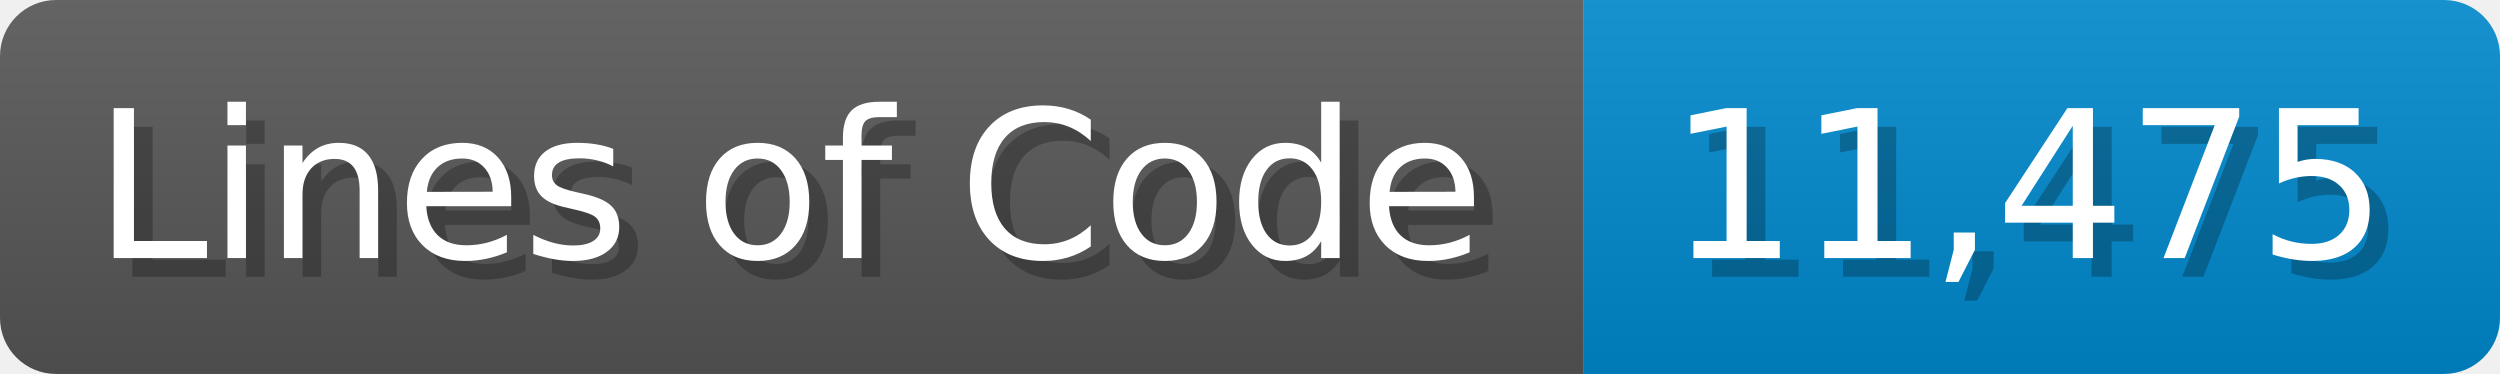
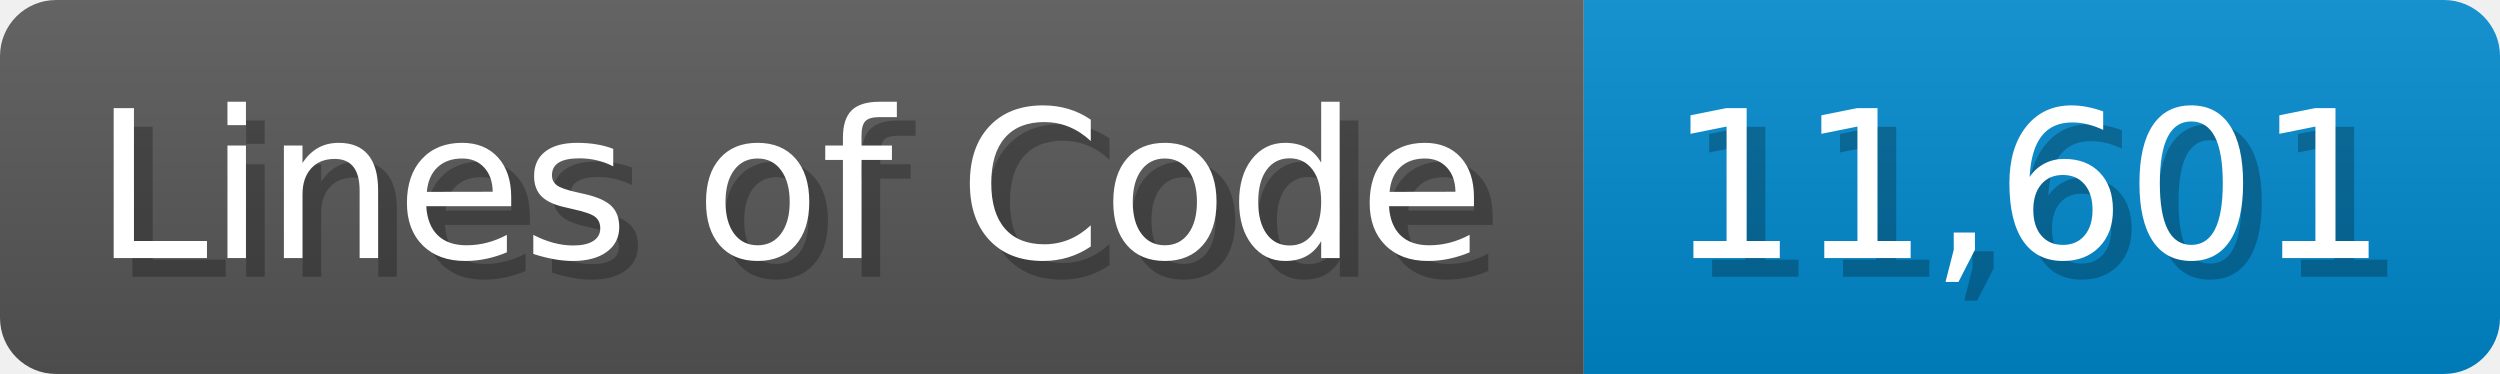
<svg xmlns="http://www.w3.org/2000/svg" width="133.7" height="20" viewBox="0 0 1337 200">
  <linearGradient id="a" x2="0" y2="100%">
    <stop offset="0" stop-opacity=".1" stop-color="#EEE" />
    <stop offset="1" stop-opacity=".1" />
  </linearGradient>
  <mask id="m">
    <rect width="1337" height="200" rx="30" fill="#FFF" />
  </mask>
  <g mask="url(#m)">
    <rect width="847" height="200" fill="#555" />
    <rect width="490" height="200" fill="#08C" x="847" />
    <rect width="1337" height="200" fill="url(#a)" />
  </g>
  <g fill="#fff" text-anchor="start" font-family="Verdana,DejaVu Sans,sans-serif" font-size="110">
    <text x="60" y="148" textLength="747" fill="#000" opacity="0.25">Lines of Code</text>
    <text x="50" y="138" textLength="747">Lines of Code</text>
-     <text x="902" y="148" textLength="390" fill="#000" opacity="0.25">11,475</text>
-     <text x="892" y="138" textLength="390">11,475</text>
+     <text x="902" y="148" textLength="390" fill="#000" opacity="0.25">11,601</text>
+     <text x="892" y="138" textLength="390">11,601</text>
  </g>
</svg>
